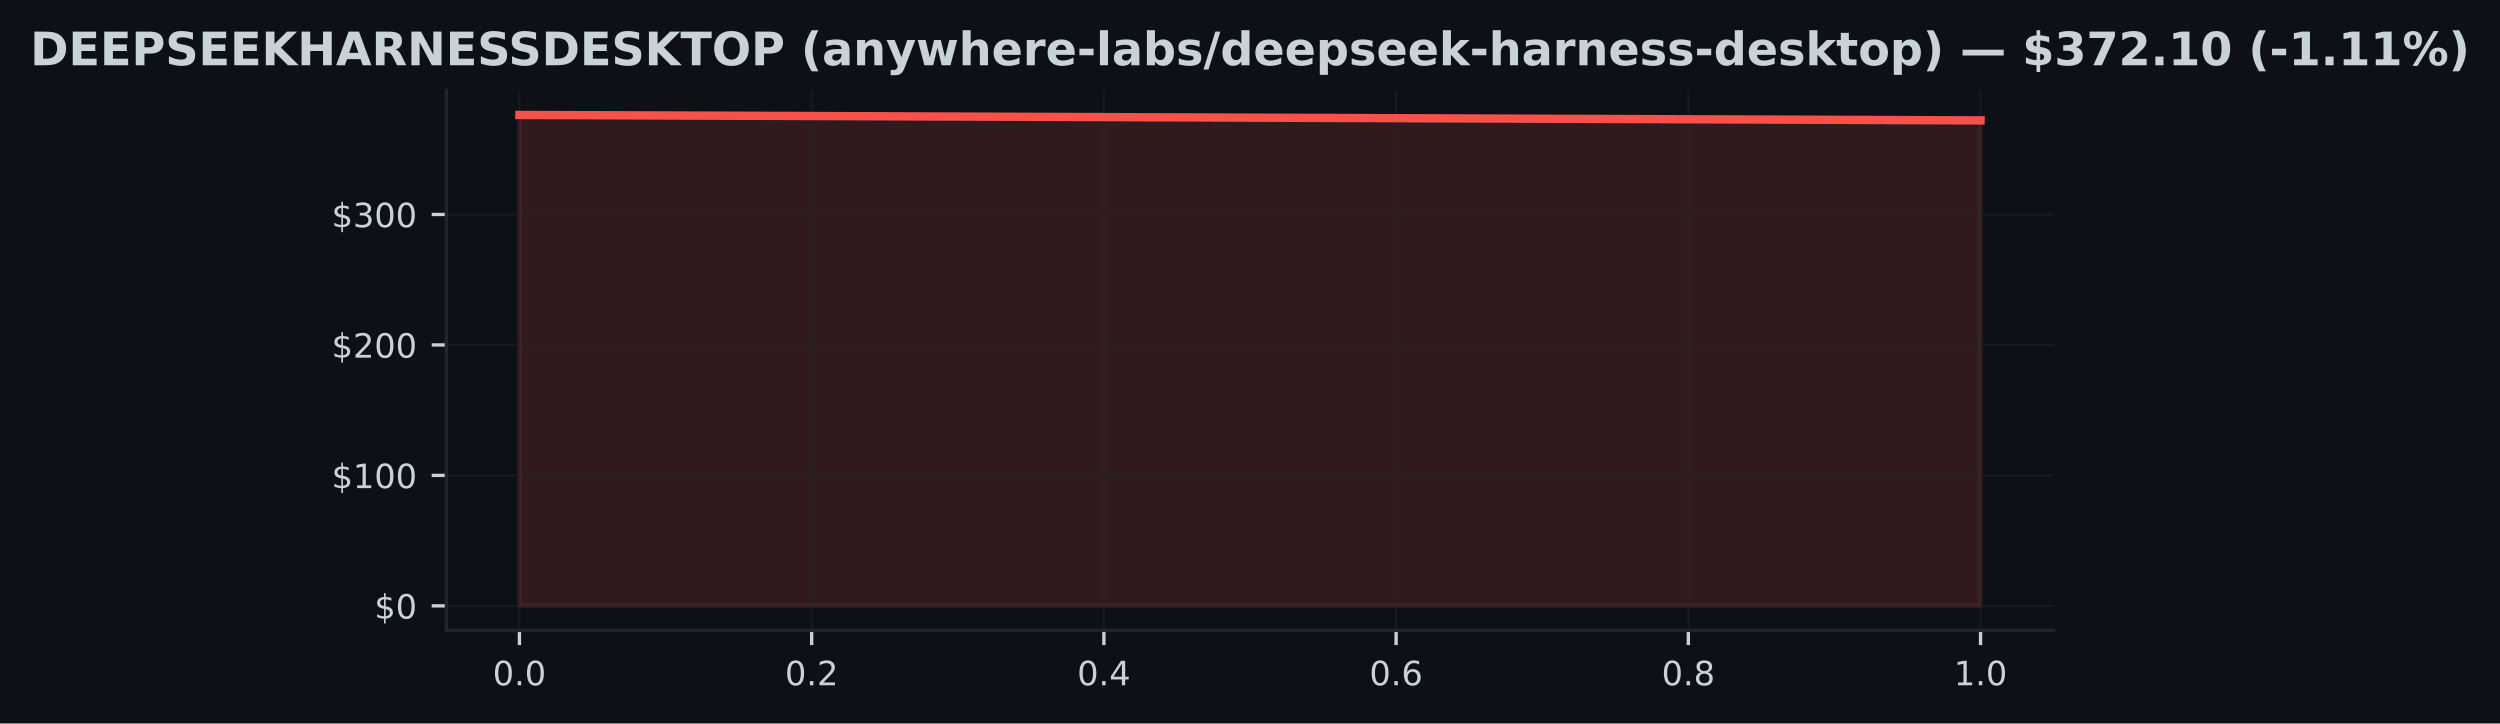
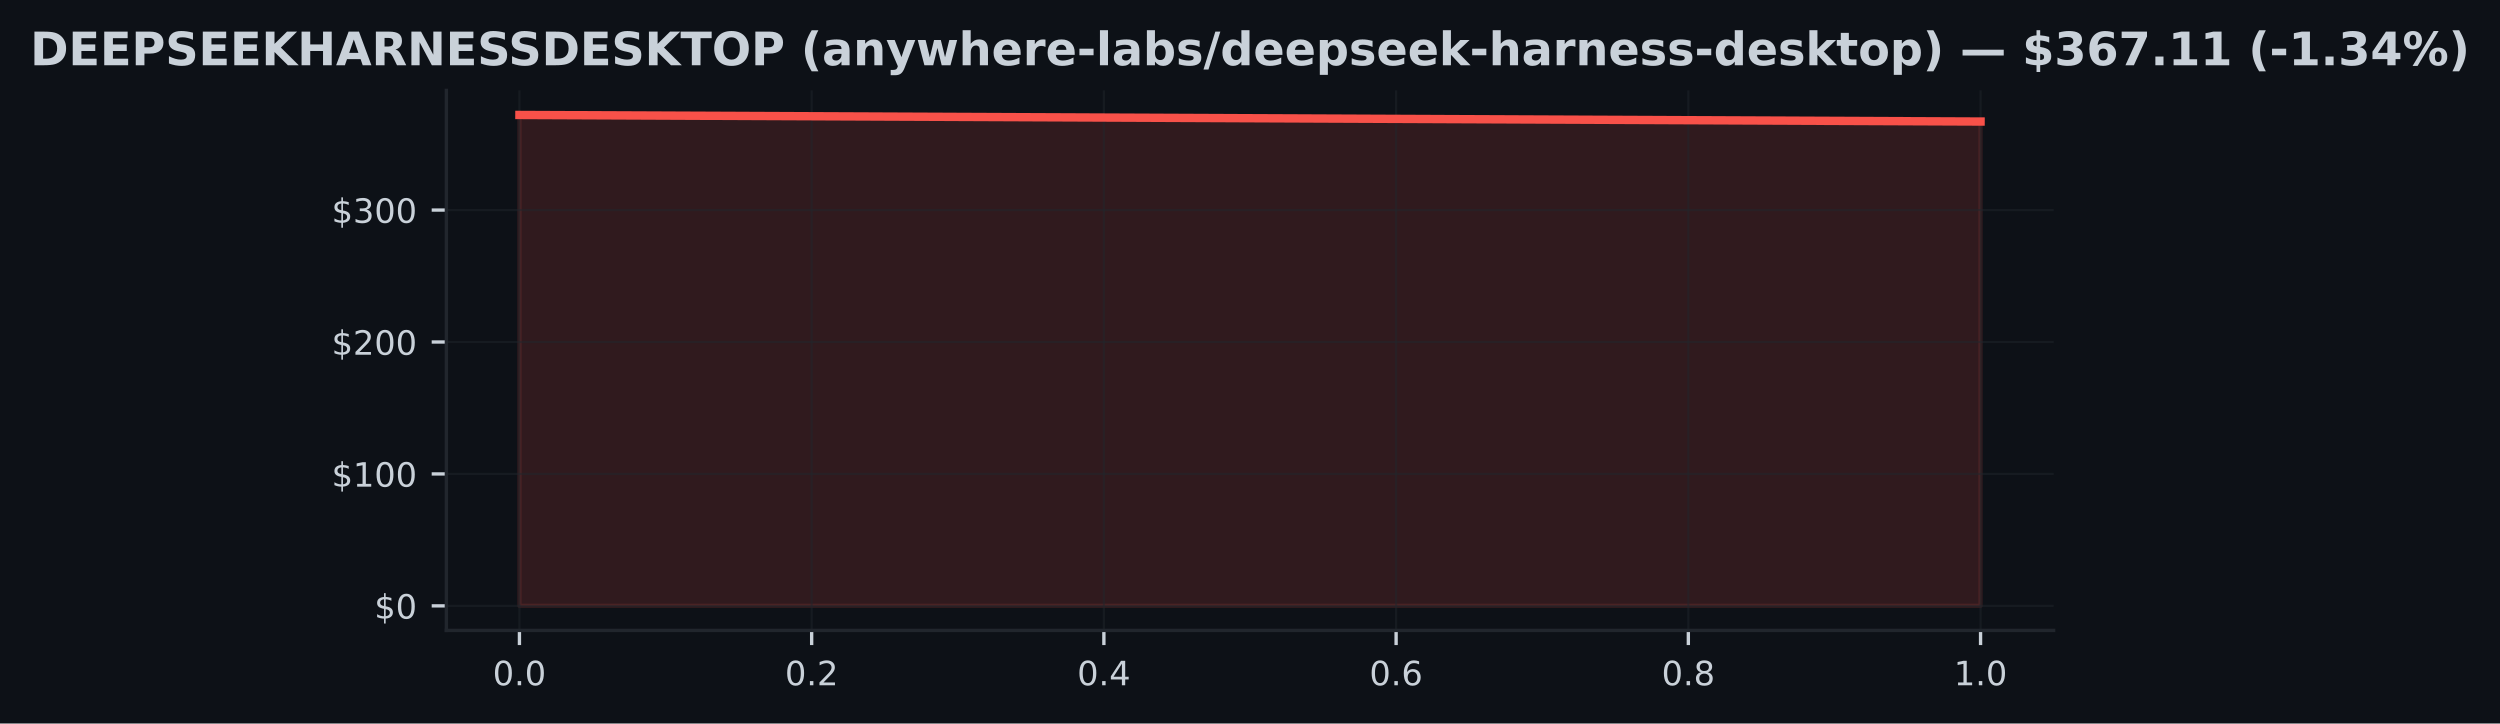
<svg xmlns="http://www.w3.org/2000/svg" xmlns:xlink="http://www.w3.org/1999/xlink" width="596.113pt" height="172.518pt" viewBox="0 0 596.113 172.518" version="1.1">
  <defs>
    <style type="text/css">*{stroke-linejoin: round; stroke-linecap: butt}</style>
  </defs>
  <g id="figure_1">
    <g id="patch_1">
      <path d="M 0 172.518  L 596.113 172.518  L 596.113 0  L 0 0  z " style="fill: #0d1117" />
    </g>
    <g id="axes_1">
      <g id="patch_2">
        <path d="M 106.436 150.318  L 489.676 150.318  L 489.676 21.558  L 106.436 21.558  z " style="fill: #0d1117" />
      </g>
      <g id="FillBetweenPolyCollection_1">
        <defs>
-           <path id="m322c2cfc51" d="M 123.856 -28.053  L 123.856 -145.107  L 472.256 -143.81  L 472.256 -28.053  L 472.256 -28.053  L 123.856 -28.053  z " style="stroke: #f85149; stroke-opacity: 0.15" />
+           <path id="m6be453b875" d="M 123.856 -28.053  L 123.856 -145.107  L 472.256 -143.538  L 472.256 -28.053  L 472.256 -28.053  L 123.856 -28.053  z " style="stroke: #f85149; stroke-opacity: 0.15" />
        </defs>
-         <g clip-path="url(#p9ebeeb5cbe)">
-           <use xlink:href="#m322c2cfc51" x="0" y="172.518" style="fill: #f85149; fill-opacity: 0.15; stroke: #f85149; stroke-opacity: 0.15" />
+         <g clip-path="url(#p044e9b17cb)">
+           <use xlink:href="#m6be453b875" x="0" y="172.518" style="fill: #f85149; fill-opacity: 0.15; stroke: #f85149; stroke-opacity: 0.15" />
        </g>
      </g>
      <g id="matplotlib.axis_1">
        <g id="xtick_1">
          <g id="line2d_1">
-             <path d="M 123.856 150.318  L 123.856 21.558  " clip-path="url(#p9ebeeb5cbe)" style="fill: none; stroke: #21262d; stroke-opacity: 0.5; stroke-width: 0.5; stroke-linecap: square" />
+             <path d="M 123.856 150.318  L 123.856 21.558  " clip-path="url(#p044e9b17cb)" style="fill: none; stroke: #21262d; stroke-opacity: 0.5; stroke-width: 0.5; stroke-linecap: square" />
          </g>
          <g id="line2d_2">
            <defs>
-               <path id="me65be59d03" d="M 0 0  L 0 3.5  " style="stroke: #c9d1d9; stroke-width: 0.8" />
+               <path id="m8a65aa0ae9" d="M 0 0  L 0 3.5  " style="stroke: #c9d1d9; stroke-width: 0.8" />
            </defs>
            <g>
-               <use xlink:href="#me65be59d03" x="123.856" y="150.318" style="fill: #c9d1d9; stroke: #c9d1d9; stroke-width: 0.8" />
+               <use xlink:href="#m8a65aa0ae9" x="123.856" y="150.318" style="fill: #c9d1d9; stroke: #c9d1d9; stroke-width: 0.8" />
            </g>
          </g>
          <g id="text_1">
            <g style="fill: #c9d1d9" transform="translate(117.4951 163.3964) scale(0.08 -0.08)">
              <defs>
                <path id="DejaVuSans-13" d="M 2034 4250  Q 1547 4250 1301 3770  Q 1056 3291 1056 2328  Q 1056 1369 1301 889  Q 1547 409 2034 409  Q 2525 409 2770 889  Q 3016 1369 3016 2328  Q 3016 3291 2770 3770  Q 2525 4250 2034 4250  z M 2034 4750  Q 2819 4750 3233 4129  Q 3647 3509 3647 2328  Q 3647 1150 3233 529  Q 2819 -91 2034 -91  Q 1250 -91 836 529  Q 422 1150 422 2328  Q 422 3509 836 4129  Q 1250 4750 2034 4750  z " transform="scale(0.015625)" />
                <path id="DejaVuSans-11" d="M 684 794  L 1344 794  L 1344 0  L 684 0  L 684 794  z " transform="scale(0.015625)" />
              </defs>
              <use xlink:href="#DejaVuSans-13" />
              <use xlink:href="#DejaVuSans-11" transform="translate(63.625 0)" />
              <use xlink:href="#DejaVuSans-13" transform="translate(95.40625 0)" />
            </g>
          </g>
        </g>
        <g id="xtick_2">
          <g id="line2d_3">
-             <path d="M 193.536 150.318  L 193.536 21.558  " clip-path="url(#p9ebeeb5cbe)" style="fill: none; stroke: #21262d; stroke-opacity: 0.5; stroke-width: 0.5; stroke-linecap: square" />
+             <path d="M 193.536 150.318  L 193.536 21.558  " clip-path="url(#p044e9b17cb)" style="fill: none; stroke: #21262d; stroke-opacity: 0.5; stroke-width: 0.5; stroke-linecap: square" />
          </g>
          <g id="line2d_4">
            <g>
-               <use xlink:href="#me65be59d03" x="193.536" y="150.318" style="fill: #c9d1d9; stroke: #c9d1d9; stroke-width: 0.8" />
+               <use xlink:href="#m8a65aa0ae9" x="193.536" y="150.318" style="fill: #c9d1d9; stroke: #c9d1d9; stroke-width: 0.8" />
            </g>
          </g>
          <g id="text_2">
            <g style="fill: #c9d1d9" transform="translate(187.1751 163.3964) scale(0.08 -0.08)">
              <defs>
                <path id="DejaVuSans-15" d="M 1228 531  L 3431 531  L 3431 0  L 469 0  L 469 531  Q 828 903 1448 1529  Q 2069 2156 2228 2338  Q 2531 2678 2651 2914  Q 2772 3150 2772 3378  Q 2772 3750 2511 3984  Q 2250 4219 1831 4219  Q 1534 4219 1204 4116  Q 875 4013 500 3803  L 500 4441  Q 881 4594 1212 4672  Q 1544 4750 1819 4750  Q 2544 4750 2975 4387  Q 3406 4025 3406 3419  Q 3406 3131 3298 2873  Q 3191 2616 2906 2266  Q 2828 2175 2409 1742  Q 1991 1309 1228 531  z " transform="scale(0.015625)" />
              </defs>
              <use xlink:href="#DejaVuSans-13" />
              <use xlink:href="#DejaVuSans-11" transform="translate(63.625 0)" />
              <use xlink:href="#DejaVuSans-15" transform="translate(95.40625 0)" />
            </g>
          </g>
        </g>
        <g id="xtick_3">
          <g id="line2d_5">
-             <path d="M 263.216 150.318  L 263.216 21.558  " clip-path="url(#p9ebeeb5cbe)" style="fill: none; stroke: #21262d; stroke-opacity: 0.5; stroke-width: 0.5; stroke-linecap: square" />
+             <path d="M 263.216 150.318  L 263.216 21.558  " clip-path="url(#p044e9b17cb)" style="fill: none; stroke: #21262d; stroke-opacity: 0.5; stroke-width: 0.5; stroke-linecap: square" />
          </g>
          <g id="line2d_6">
            <g>
-               <use xlink:href="#me65be59d03" x="263.216" y="150.318" style="fill: #c9d1d9; stroke: #c9d1d9; stroke-width: 0.8" />
+               <use xlink:href="#m8a65aa0ae9" x="263.216" y="150.318" style="fill: #c9d1d9; stroke: #c9d1d9; stroke-width: 0.8" />
            </g>
          </g>
          <g id="text_3">
            <g style="fill: #c9d1d9" transform="translate(256.8551 163.3964) scale(0.08 -0.08)">
              <defs>
                <path id="DejaVuSans-17" d="M 2419 4116  L 825 1625  L 2419 1625  L 2419 4116  z M 2253 4666  L 3047 4666  L 3047 1625  L 3713 1625  L 3713 1100  L 3047 1100  L 3047 0  L 2419 0  L 2419 1100  L 313 1100  L 313 1709  L 2253 4666  z " transform="scale(0.015625)" />
              </defs>
              <use xlink:href="#DejaVuSans-13" />
              <use xlink:href="#DejaVuSans-11" transform="translate(63.625 0)" />
              <use xlink:href="#DejaVuSans-17" transform="translate(95.40625 0)" />
            </g>
          </g>
        </g>
        <g id="xtick_4">
          <g id="line2d_7">
-             <path d="M 332.896 150.318  L 332.896 21.558  " clip-path="url(#p9ebeeb5cbe)" style="fill: none; stroke: #21262d; stroke-opacity: 0.5; stroke-width: 0.5; stroke-linecap: square" />
+             <path d="M 332.896 150.318  L 332.896 21.558  " clip-path="url(#p044e9b17cb)" style="fill: none; stroke: #21262d; stroke-opacity: 0.5; stroke-width: 0.5; stroke-linecap: square" />
          </g>
          <g id="line2d_8">
            <g>
-               <use xlink:href="#me65be59d03" x="332.896" y="150.318" style="fill: #c9d1d9; stroke: #c9d1d9; stroke-width: 0.8" />
+               <use xlink:href="#m8a65aa0ae9" x="332.896" y="150.318" style="fill: #c9d1d9; stroke: #c9d1d9; stroke-width: 0.8" />
            </g>
          </g>
          <g id="text_4">
            <g style="fill: #c9d1d9" transform="translate(326.5351 163.3964) scale(0.08 -0.08)">
              <defs>
                <path id="DejaVuSans-19" d="M 2113 2584  Q 1688 2584 1439 2293  Q 1191 2003 1191 1497  Q 1191 994 1439 701  Q 1688 409 2113 409  Q 2538 409 2786 701  Q 3034 994 3034 1497  Q 3034 2003 2786 2293  Q 2538 2584 2113 2584  z M 3366 4563  L 3366 3988  Q 3128 4100 2886 4159  Q 2644 4219 2406 4219  Q 1781 4219 1451 3797  Q 1122 3375 1075 2522  Q 1259 2794 1537 2939  Q 1816 3084 2150 3084  Q 2853 3084 3261 2657  Q 3669 2231 3669 1497  Q 3669 778 3244 343  Q 2819 -91 2113 -91  Q 1303 -91 875 529  Q 447 1150 447 2328  Q 447 3434 972 4092  Q 1497 4750 2381 4750  Q 2619 4750 2861 4703  Q 3103 4656 3366 4563  z " transform="scale(0.015625)" />
              </defs>
              <use xlink:href="#DejaVuSans-13" />
              <use xlink:href="#DejaVuSans-11" transform="translate(63.625 0)" />
              <use xlink:href="#DejaVuSans-19" transform="translate(95.40625 0)" />
            </g>
          </g>
        </g>
        <g id="xtick_5">
          <g id="line2d_9">
-             <path d="M 402.576 150.318  L 402.576 21.558  " clip-path="url(#p9ebeeb5cbe)" style="fill: none; stroke: #21262d; stroke-opacity: 0.5; stroke-width: 0.5; stroke-linecap: square" />
+             <path d="M 402.576 150.318  L 402.576 21.558  " clip-path="url(#p044e9b17cb)" style="fill: none; stroke: #21262d; stroke-opacity: 0.5; stroke-width: 0.5; stroke-linecap: square" />
          </g>
          <g id="line2d_10">
            <g>
-               <use xlink:href="#me65be59d03" x="402.576" y="150.318" style="fill: #c9d1d9; stroke: #c9d1d9; stroke-width: 0.8" />
+               <use xlink:href="#m8a65aa0ae9" x="402.576" y="150.318" style="fill: #c9d1d9; stroke: #c9d1d9; stroke-width: 0.8" />
            </g>
          </g>
          <g id="text_5">
            <g style="fill: #c9d1d9" transform="translate(396.2151 163.3964) scale(0.08 -0.08)">
              <defs>
                <path id="DejaVuSans-1b" d="M 2034 2216  Q 1584 2216 1326 1975  Q 1069 1734 1069 1313  Q 1069 891 1326 650  Q 1584 409 2034 409  Q 2484 409 2743 651  Q 3003 894 3003 1313  Q 3003 1734 2745 1975  Q 2488 2216 2034 2216  z M 1403 2484  Q 997 2584 770 2862  Q 544 3141 544 3541  Q 544 4100 942 4425  Q 1341 4750 2034 4750  Q 2731 4750 3128 4425  Q 3525 4100 3525 3541  Q 3525 3141 3298 2862  Q 3072 2584 2669 2484  Q 3125 2378 3379 2068  Q 3634 1759 3634 1313  Q 3634 634 3220 271  Q 2806 -91 2034 -91  Q 1263 -91 848 271  Q 434 634 434 1313  Q 434 1759 690 2068  Q 947 2378 1403 2484  z M 1172 3481  Q 1172 3119 1398 2916  Q 1625 2713 2034 2713  Q 2441 2713 2670 2916  Q 2900 3119 2900 3481  Q 2900 3844 2670 4047  Q 2441 4250 2034 4250  Q 1625 4250 1398 4047  Q 1172 3844 1172 3481  z " transform="scale(0.015625)" />
              </defs>
              <use xlink:href="#DejaVuSans-13" />
              <use xlink:href="#DejaVuSans-11" transform="translate(63.625 0)" />
              <use xlink:href="#DejaVuSans-1b" transform="translate(95.40625 0)" />
            </g>
          </g>
        </g>
        <g id="xtick_6">
          <g id="line2d_11">
-             <path d="M 472.256 150.318  L 472.256 21.558  " clip-path="url(#p9ebeeb5cbe)" style="fill: none; stroke: #21262d; stroke-opacity: 0.5; stroke-width: 0.5; stroke-linecap: square" />
+             <path d="M 472.256 150.318  L 472.256 21.558  " clip-path="url(#p044e9b17cb)" style="fill: none; stroke: #21262d; stroke-opacity: 0.5; stroke-width: 0.5; stroke-linecap: square" />
          </g>
          <g id="line2d_12">
            <g>
-               <use xlink:href="#me65be59d03" x="472.256" y="150.318" style="fill: #c9d1d9; stroke: #c9d1d9; stroke-width: 0.8" />
+               <use xlink:href="#m8a65aa0ae9" x="472.256" y="150.318" style="fill: #c9d1d9; stroke: #c9d1d9; stroke-width: 0.8" />
            </g>
          </g>
          <g id="text_6">
            <g style="fill: #c9d1d9" transform="translate(465.8951 163.3964) scale(0.08 -0.08)">
              <defs>
                <path id="DejaVuSans-14" d="M 794 531  L 1825 531  L 1825 4091  L 703 3866  L 703 4441  L 1819 4666  L 2450 4666  L 2450 531  L 3481 531  L 3481 0  L 794 0  L 794 531  z " transform="scale(0.015625)" />
              </defs>
              <use xlink:href="#DejaVuSans-14" />
              <use xlink:href="#DejaVuSans-11" transform="translate(63.625 0)" />
              <use xlink:href="#DejaVuSans-13" transform="translate(95.40625 0)" />
            </g>
          </g>
        </g>
      </g>
      <g id="matplotlib.axis_2">
        <g id="ytick_1">
          <g id="line2d_13">
-             <path d="M 106.436 144.466  L 489.676 144.466  " clip-path="url(#p9ebeeb5cbe)" style="fill: none; stroke: #21262d; stroke-opacity: 0.5; stroke-width: 0.5; stroke-linecap: square" />
+             <path d="M 106.436 144.466  L 489.676 144.466  " clip-path="url(#p044e9b17cb)" style="fill: none; stroke: #21262d; stroke-opacity: 0.5; stroke-width: 0.5; stroke-linecap: square" />
          </g>
          <g id="line2d_14">
            <defs>
-               <path id="m925c1e8aca" d="M 0 0  L -3.5 0  " style="stroke: #c9d1d9; stroke-width: 0.8" />
+               <path id="mc174705a5f" d="M 0 0  L -3.5 0  " style="stroke: #c9d1d9; stroke-width: 0.8" />
            </defs>
            <g>
-               <use xlink:href="#m925c1e8aca" x="106.436" y="144.466" style="fill: #c9d1d9; stroke: #c9d1d9; stroke-width: 0.8" />
+               <use xlink:href="#mc174705a5f" x="106.436" y="144.466" style="fill: #c9d1d9; stroke: #c9d1d9; stroke-width: 0.8" />
            </g>
          </g>
          <g id="text_7">
            <g style="fill: #c9d1d9" transform="translate(89.25633 147.5049) scale(0.08 -0.08)">
              <defs>
                <path id="DejaVuSans-7" d="M 2163 -941  L 1850 -941  L 1847 0  Q 1519 6 1191 76  Q 863 147 531 288  L 531 850  Q 850 650 1176 548  Q 1503 447 1850 444  L 1850 1869  Q 1159 1981 845 2250  Q 531 2519 531 2988  Q 531 3497 872 3790  Q 1213 4084 1850 4128  L 1850 4863  L 2163 4863  L 2163 4138  Q 2453 4125 2725 4076  Q 2997 4028 3256 3944  L 3256 3397  Q 2997 3528 2723 3600  Q 2450 3672 2163 3684  L 2163 2350  Q 2872 2241 3206 1959  Q 3541 1678 3541 1191  Q 3541 663 3186 358  Q 2831 53 2163 6  L 2163 -941  z M 1850 2406  L 1850 3688  Q 1488 3647 1297 3481  Q 1106 3316 1106 3041  Q 1106 2772 1282 2622  Q 1459 2472 1850 2406  z M 2163 1806  L 2163 453  Q 2559 506 2761 678  Q 2963 850 2963 1131  Q 2963 1406 2770 1568  Q 2578 1731 2163 1806  z " transform="scale(0.015625)" />
              </defs>
              <use xlink:href="#DejaVuSans-7" />
              <use xlink:href="#DejaVuSans-13" transform="translate(63.625 0)" />
            </g>
          </g>
        </g>
        <g id="ytick_2">
          <g id="line2d_15">
-             <path d="M 106.436 113.356  L 489.676 113.356  " clip-path="url(#p9ebeeb5cbe)" style="fill: none; stroke: #21262d; stroke-opacity: 0.5; stroke-width: 0.5; stroke-linecap: square" />
+             <path d="M 106.436 113.008  L 489.676 113.008  " clip-path="url(#p044e9b17cb)" style="fill: none; stroke: #21262d; stroke-opacity: 0.5; stroke-width: 0.5; stroke-linecap: square" />
          </g>
          <g id="line2d_16">
            <g>
-               <use xlink:href="#m925c1e8aca" x="106.436" y="113.356" style="fill: #c9d1d9; stroke: #c9d1d9; stroke-width: 0.8" />
+               <use xlink:href="#mc174705a5f" x="106.436" y="113.008" style="fill: #c9d1d9; stroke: #c9d1d9; stroke-width: 0.8" />
            </g>
          </g>
          <g id="text_8">
-             <g style="fill: #c9d1d9" transform="translate(79.07633 116.3957) scale(0.08 -0.08)">
+             <g style="fill: #c9d1d9" transform="translate(79.07633 116.0471) scale(0.08 -0.08)">
              <use xlink:href="#DejaVuSans-7" />
              <use xlink:href="#DejaVuSans-14" transform="translate(63.625 0)" />
              <use xlink:href="#DejaVuSans-13" transform="translate(127.25 0)" />
              <use xlink:href="#DejaVuSans-13" transform="translate(190.875 0)" />
            </g>
          </g>
        </g>
        <g id="ytick_3">
          <g id="line2d_17">
-             <path d="M 106.436 82.247  L 489.676 82.247  " clip-path="url(#p9ebeeb5cbe)" style="fill: none; stroke: #21262d; stroke-opacity: 0.5; stroke-width: 0.5; stroke-linecap: square" />
+             <path d="M 106.436 81.55  L 489.676 81.55  " clip-path="url(#p044e9b17cb)" style="fill: none; stroke: #21262d; stroke-opacity: 0.5; stroke-width: 0.5; stroke-linecap: square" />
          </g>
          <g id="line2d_18">
            <g>
-               <use xlink:href="#m925c1e8aca" x="106.436" y="82.247" style="fill: #c9d1d9; stroke: #c9d1d9; stroke-width: 0.8" />
+               <use xlink:href="#mc174705a5f" x="106.436" y="81.55" style="fill: #c9d1d9; stroke: #c9d1d9; stroke-width: 0.8" />
            </g>
          </g>
          <g id="text_9">
-             <g style="fill: #c9d1d9" transform="translate(79.07633 85.28655) scale(0.08 -0.08)">
+             <g style="fill: #c9d1d9" transform="translate(79.07633 84.58929) scale(0.08 -0.08)">
              <use xlink:href="#DejaVuSans-7" />
              <use xlink:href="#DejaVuSans-15" transform="translate(63.625 0)" />
              <use xlink:href="#DejaVuSans-13" transform="translate(127.25 0)" />
              <use xlink:href="#DejaVuSans-13" transform="translate(190.875 0)" />
            </g>
          </g>
        </g>
        <g id="ytick_4">
          <g id="line2d_19">
-             <path d="M 106.436 51.138  L 489.676 51.138  " clip-path="url(#p9ebeeb5cbe)" style="fill: none; stroke: #21262d; stroke-opacity: 0.5; stroke-width: 0.5; stroke-linecap: square" />
+             <path d="M 106.436 50.092  L 489.676 50.092  " clip-path="url(#p044e9b17cb)" style="fill: none; stroke: #21262d; stroke-opacity: 0.5; stroke-width: 0.5; stroke-linecap: square" />
          </g>
          <g id="line2d_20">
            <g>
-               <use xlink:href="#m925c1e8aca" x="106.436" y="51.138" style="fill: #c9d1d9; stroke: #c9d1d9; stroke-width: 0.8" />
+               <use xlink:href="#mc174705a5f" x="106.436" y="50.092" style="fill: #c9d1d9; stroke: #c9d1d9; stroke-width: 0.8" />
            </g>
          </g>
          <g id="text_10">
-             <g style="fill: #c9d1d9" transform="translate(79.07633 54.17736) scale(0.08 -0.08)">
+             <g style="fill: #c9d1d9" transform="translate(79.07633 53.13147) scale(0.08 -0.08)">
              <defs>
                <path id="DejaVuSans-16" d="M 2597 2516  Q 3050 2419 3304 2112  Q 3559 1806 3559 1356  Q 3559 666 3084 287  Q 2609 -91 1734 -91  Q 1441 -91 1130 -33  Q 819 25 488 141  L 488 750  Q 750 597 1062 519  Q 1375 441 1716 441  Q 2309 441 2620 675  Q 2931 909 2931 1356  Q 2931 1769 2642 2001  Q 2353 2234 1838 2234  L 1294 2234  L 1294 2753  L 1863 2753  Q 2328 2753 2575 2939  Q 2822 3125 2822 3475  Q 2822 3834 2567 4026  Q 2313 4219 1838 4219  Q 1578 4219 1281 4162  Q 984 4106 628 3988  L 628 4550  Q 988 4650 1302 4700  Q 1616 4750 1894 4750  Q 2613 4750 3031 4423  Q 3450 4097 3450 3541  Q 3450 3153 3228 2886  Q 3006 2619 2597 2516  z " transform="scale(0.015625)" />
              </defs>
              <use xlink:href="#DejaVuSans-7" />
              <use xlink:href="#DejaVuSans-16" transform="translate(63.625 0)" />
              <use xlink:href="#DejaVuSans-13" transform="translate(127.25 0)" />
              <use xlink:href="#DejaVuSans-13" transform="translate(190.875 0)" />
            </g>
          </g>
        </g>
      </g>
      <g id="line2d_21">
-         <path d="M 123.856 27.411  L 472.256 28.708  " clip-path="url(#p9ebeeb5cbe)" style="fill: none; stroke: #f85149; stroke-width: 2; stroke-linecap: square" />
+         <path d="M 123.856 27.411  L 472.256 28.981  " clip-path="url(#p044e9b17cb)" style="fill: none; stroke: #f85149; stroke-width: 2; stroke-linecap: square" />
      </g>
      <g id="patch_3">
        <path d="M 106.436 150.318  L 106.436 21.558  " style="fill: none; stroke: #21262d; stroke-width: 0.8; stroke-linejoin: miter; stroke-linecap: square" />
      </g>
      <g id="patch_4">
        <path d="M 106.436 150.318  L 489.676 150.318  " style="fill: none; stroke: #21262d; stroke-width: 0.8; stroke-linejoin: miter; stroke-linecap: square" />
      </g>
      <g id="text_11">
        <g style="fill: #c9d1d9" transform="translate(7.2 15.55828) scale(0.11 -0.11)">
          <defs>
            <path id="DejaVuSans-Bold-27" d="M 1791 3756  L 1791 909  L 2222 909  Q 2959 909 3348 1275  Q 3738 1641 3738 2338  Q 3738 3031 3350 3393  Q 2963 3756 2222 3756  L 1791 3756  z M 588 4666  L 1856 4666  Q 2919 4666 3439 4514  Q 3959 4363 4331 4000  Q 4659 3684 4818 3271  Q 4978 2859 4978 2338  Q 4978 1809 4818 1395  Q 4659 981 4331 666  Q 3956 303 3431 151  Q 2906 0 1856 0  L 588 0  L 588 4666  z " transform="scale(0.015625)" />
            <path id="DejaVuSans-Bold-28" d="M 588 4666  L 3834 4666  L 3834 3756  L 1791 3756  L 1791 2888  L 3713 2888  L 3713 1978  L 1791 1978  L 1791 909  L 3903 909  L 3903 0  L 588 0  L 588 4666  z " transform="scale(0.015625)" />
            <path id="DejaVuSans-Bold-33" d="M 588 4666  L 2584 4666  Q 3475 4666 3951 4270  Q 4428 3875 4428 3144  Q 4428 2409 3951 2014  Q 3475 1619 2584 1619  L 1791 1619  L 1791 0  L 588 0  L 588 4666  z M 1791 3794  L 1791 2491  L 2456 2491  Q 2806 2491 2997 2661  Q 3188 2831 3188 3144  Q 3188 3456 2997 3625  Q 2806 3794 2456 3794  L 1791 3794  z " transform="scale(0.015625)" />
            <path id="DejaVuSans-Bold-36" d="M 3834 4519  L 3834 3531  Q 3450 3703 3084 3790  Q 2719 3878 2394 3878  Q 1963 3878 1756 3759  Q 1550 3641 1550 3391  Q 1550 3203 1689 3098  Q 1828 2994 2194 2919  L 2706 2816  Q 3484 2659 3812 2340  Q 4141 2022 4141 1434  Q 4141 663 3683 286  Q 3225 -91 2284 -91  Q 1841 -91 1394 -6  Q 947 78 500 244  L 500 1259  Q 947 1022 1364 901  Q 1781 781 2169 781  Q 2563 781 2772 912  Q 2981 1044 2981 1288  Q 2981 1506 2839 1625  Q 2697 1744 2272 1838  L 1806 1941  Q 1106 2091 782 2419  Q 459 2747 459 3303  Q 459 4000 909 4375  Q 1359 4750 2203 4750  Q 2588 4750 2994 4692  Q 3400 4634 3834 4519  z " transform="scale(0.015625)" />
            <path id="DejaVuSans-Bold-2e" d="M 588 4666  L 1791 4666  L 1791 2963  L 3525 4666  L 4922 4666  L 2675 2456  L 5153 0  L 3647 0  L 1791 1838  L 1791 0  L 588 0  L 588 4666  z " transform="scale(0.015625)" />
            <path id="DejaVuSans-Bold-2b" d="M 588 4666  L 1791 4666  L 1791 2888  L 3566 2888  L 3566 4666  L 4769 4666  L 4769 0  L 3566 0  L 3566 1978  L 1791 1978  L 1791 0  L 588 0  L 588 4666  z " transform="scale(0.015625)" />
            <path id="DejaVuSans-Bold-24" d="M 3419 850  L 1538 850  L 1241 0  L 31 0  L 1759 4666  L 3194 4666  L 4922 0  L 3713 0  L 3419 850  z M 1838 1716  L 3116 1716  L 2478 3572  L 1838 1716  z " transform="scale(0.015625)" />
            <path id="DejaVuSans-Bold-35" d="M 2297 2597  Q 2675 2597 2839 2737  Q 3003 2878 3003 3200  Q 3003 3519 2839 3656  Q 2675 3794 2297 3794  L 1791 3794  L 1791 2597  L 2297 2597  z M 1791 1766  L 1791 0  L 588 0  L 588 4666  L 2425 4666  Q 3347 4666 3776 4356  Q 4206 4047 4206 3378  Q 4206 2916 3982 2619  Q 3759 2322 3309 2181  Q 3556 2125 3751 1926  Q 3947 1728 4147 1325  L 4800 0  L 3519 0  L 2950 1159  Q 2778 1509 2601 1637  Q 2425 1766 2131 1766  L 1791 1766  z " transform="scale(0.015625)" />
            <path id="DejaVuSans-Bold-31" d="M 588 4666  L 1931 4666  L 3628 1466  L 3628 4666  L 4769 4666  L 4769 0  L 3425 0  L 1728 3200  L 1728 0  L 588 0  L 588 4666  z " transform="scale(0.015625)" />
            <path id="DejaVuSans-Bold-37" d="M 31 4666  L 4331 4666  L 4331 3756  L 2784 3756  L 2784 0  L 1581 0  L 1581 3756  L 31 3756  L 31 4666  z " transform="scale(0.015625)" />
            <path id="DejaVuSans-Bold-32" d="M 2719 3878  Q 2169 3878 1866 3472  Q 1563 3066 1563 2328  Q 1563 1594 1866 1187  Q 2169 781 2719 781  Q 3272 781 3575 1187  Q 3878 1594 3878 2328  Q 3878 3066 3575 3472  Q 3272 3878 2719 3878  z M 2719 4750  Q 3844 4750 4481 4106  Q 5119 3463 5119 2328  Q 5119 1197 4481 553  Q 3844 -91 2719 -91  Q 1597 -91 958 553  Q 319 1197 319 2328  Q 319 3463 958 4106  Q 1597 4750 2719 4750  z " transform="scale(0.015625)" />
            <path id="DejaVuSans-Bold-3" transform="scale(0.015625)" />
            <path id="DejaVuSans-Bold-b" d="M 2413 -844  L 1484 -844  Q 1006 -72 778 623  Q 550 1319 550 2003  Q 550 2688 779 3389  Q 1009 4091 1484 4856  L 2413 4856  Q 2013 4116 1813 3408  Q 1613 2700 1613 2009  Q 1613 1319 1811 609  Q 2009 -100 2413 -844  z " transform="scale(0.015625)" />
            <path id="DejaVuSans-Bold-44" d="M 2106 1575  Q 1756 1575 1579 1456  Q 1403 1338 1403 1106  Q 1403 894 1545 773  Q 1688 653 1941 653  Q 2256 653 2472 879  Q 2688 1106 2688 1447  L 2688 1575  L 2106 1575  z M 3816 1997  L 3816 0  L 2688 0  L 2688 519  Q 2463 200 2181 54  Q 1900 -91 1497 -91  Q 953 -91 614 226  Q 275 544 275 1050  Q 275 1666 698 1953  Q 1122 2241 2028 2241  L 2688 2241  L 2688 2328  Q 2688 2594 2478 2717  Q 2269 2841 1825 2841  Q 1466 2841 1156 2769  Q 847 2697 581 2553  L 581 3406  Q 941 3494 1303 3539  Q 1666 3584 2028 3584  Q 2975 3584 3395 3211  Q 3816 2838 3816 1997  z " transform="scale(0.015625)" />
            <path id="DejaVuSans-Bold-51" d="M 4056 2131  L 4056 0  L 2931 0  L 2931 347  L 2931 1631  Q 2931 2084 2911 2256  Q 2891 2428 2841 2509  Q 2775 2619 2662 2680  Q 2550 2741 2406 2741  Q 2056 2741 1856 2470  Q 1656 2200 1656 1722  L 1656 0  L 538 0  L 538 3500  L 1656 3500  L 1656 2988  Q 1909 3294 2193 3439  Q 2478 3584 2822 3584  Q 3428 3584 3742 3212  Q 4056 2841 4056 2131  z " transform="scale(0.015625)" />
            <path id="DejaVuSans-Bold-5c" d="M 78 3500  L 1197 3500  L 2138 1125  L 2938 3500  L 4056 3500  L 2584 -331  Q 2363 -916 2067 -1148  Q 1772 -1381 1288 -1381  L 641 -1381  L 641 -647  L 991 -647  Q 1275 -647 1404 -556  Q 1534 -466 1606 -231  L 1638 -134  L 78 3500  z " transform="scale(0.015625)" />
            <path id="DejaVuSans-Bold-5a" d="M 225 3500  L 1313 3500  L 1900 1088  L 2491 3500  L 3425 3500  L 4013 1113  L 4603 3500  L 5691 3500  L 4769 0  L 3547 0  L 2956 2406  L 2369 0  L 1147 0  L 225 3500  z " transform="scale(0.015625)" />
            <path id="DejaVuSans-Bold-4b" d="M 4056 2131  L 4056 0  L 2931 0  L 2931 347  L 2931 1625  Q 2931 2084 2911 2256  Q 2891 2428 2841 2509  Q 2775 2619 2662 2680  Q 2550 2741 2406 2741  Q 2056 2741 1856 2470  Q 1656 2200 1656 1722  L 1656 0  L 538 0  L 538 4863  L 1656 4863  L 1656 2988  Q 1909 3294 2193 3439  Q 2478 3584 2822 3584  Q 3428 3584 3742 3212  Q 4056 2841 4056 2131  z " transform="scale(0.015625)" />
            <path id="DejaVuSans-Bold-48" d="M 4031 1759  L 4031 1441  L 1416 1441  Q 1456 1047 1700 850  Q 1944 653 2381 653  Q 2734 653 3104 758  Q 3475 863 3866 1075  L 3866 213  Q 3469 63 3072 -14  Q 2675 -91 2278 -91  Q 1328 -91 801 392  Q 275 875 275 1747  Q 275 2603 792 3093  Q 1309 3584 2216 3584  Q 3041 3584 3536 3087  Q 4031 2591 4031 1759  z M 2881 2131  Q 2881 2450 2695 2645  Q 2509 2841 2209 2841  Q 1884 2841 1681 2658  Q 1478 2475 1428 2131  L 2881 2131  z " transform="scale(0.015625)" />
            <path id="DejaVuSans-Bold-55" d="M 3138 2547  Q 2991 2616 2845 2648  Q 2700 2681 2553 2681  Q 2122 2681 1889 2404  Q 1656 2128 1656 1613  L 1656 0  L 538 0  L 538 3500  L 1656 3500  L 1656 2925  Q 1872 3269 2151 3426  Q 2431 3584 2822 3584  Q 2878 3584 2943 3579  Q 3009 3575 3134 3559  L 3138 2547  z " transform="scale(0.015625)" />
            <path id="DejaVuSans-Bold-10" d="M 347 2297  L 2309 2297  L 2309 1388  L 347 1388  L 347 2297  z " transform="scale(0.015625)" />
            <path id="DejaVuSans-Bold-4f" d="M 538 4863  L 1656 4863  L 1656 0  L 538 0  L 538 4863  z " transform="scale(0.015625)" />
            <path id="DejaVuSans-Bold-45" d="M 2400 722  Q 2759 722 2948 984  Q 3138 1247 3138 1747  Q 3138 2247 2948 2509  Q 2759 2772 2400 2772  Q 2041 2772 1848 2508  Q 1656 2244 1656 1747  Q 1656 1250 1848 986  Q 2041 722 2400 722  z M 1656 2988  Q 1888 3294 2169 3439  Q 2450 3584 2816 3584  Q 3463 3584 3878 3070  Q 4294 2556 4294 1747  Q 4294 938 3878 423  Q 3463 -91 2816 -91  Q 2450 -91 2169 54  Q 1888 200 1656 506  L 1656 0  L 538 0  L 538 4863  L 1656 4863  L 1656 2988  z " transform="scale(0.015625)" />
            <path id="DejaVuSans-Bold-56" d="M 3272 3391  L 3272 2541  Q 2913 2691 2578 2766  Q 2244 2841 1947 2841  Q 1628 2841 1473 2761  Q 1319 2681 1319 2516  Q 1319 2381 1436 2309  Q 1553 2238 1856 2203  L 2053 2175  Q 2913 2066 3209 1816  Q 3506 1566 3506 1031  Q 3506 472 3093 190  Q 2681 -91 1863 -91  Q 1516 -91 1145 -36  Q 775 19 384 128  L 384 978  Q 719 816 1070 734  Q 1422 653 1784 653  Q 2113 653 2278 743  Q 2444 834 2444 1013  Q 2444 1163 2330 1236  Q 2216 1309 1875 1350  L 1678 1375  Q 931 1469 631 1722  Q 331 1975 331 2491  Q 331 3047 712 3315  Q 1094 3584 1881 3584  Q 2191 3584 2531 3537  Q 2872 3491 3272 3391  z " transform="scale(0.015625)" />
            <path id="DejaVuSans-Bold-12" d="M 1644 4666  L 2338 4666  L 691 -594  L 0 -594  L 1644 4666  z " transform="scale(0.015625)" />
            <path id="DejaVuSans-Bold-47" d="M 2919 2988  L 2919 4863  L 4044 4863  L 4044 0  L 2919 0  L 2919 506  Q 2688 197 2409 53  Q 2131 -91 1766 -91  Q 1119 -91 703 423  Q 288 938 288 1747  Q 288 2556 703 3070  Q 1119 3584 1766 3584  Q 2128 3584 2408 3439  Q 2688 3294 2919 2988  z M 2181 722  Q 2541 722 2730 984  Q 2919 1247 2919 1747  Q 2919 2247 2730 2509  Q 2541 2772 2181 2772  Q 1825 2772 1636 2509  Q 1447 2247 1447 1747  Q 1447 1247 1636 984  Q 1825 722 2181 722  z " transform="scale(0.015625)" />
            <path id="DejaVuSans-Bold-53" d="M 1656 506  L 1656 -1331  L 538 -1331  L 538 3500  L 1656 3500  L 1656 2988  Q 1888 3294 2169 3439  Q 2450 3584 2816 3584  Q 3463 3584 3878 3070  Q 4294 2556 4294 1747  Q 4294 938 3878 423  Q 3463 -91 2816 -91  Q 2450 -91 2169 54  Q 1888 200 1656 506  z M 2400 2772  Q 2041 2772 1848 2508  Q 1656 2244 1656 1747  Q 1656 1250 1848 986  Q 2041 722 2400 722  Q 2759 722 2948 984  Q 3138 1247 3138 1747  Q 3138 2247 2948 2509  Q 2759 2772 2400 2772  z " transform="scale(0.015625)" />
            <path id="DejaVuSans-Bold-4e" d="M 538 4863  L 1656 4863  L 1656 2216  L 2944 3500  L 4244 3500  L 2534 1894  L 4378 0  L 3022 0  L 1656 1459  L 1656 0  L 538 0  L 538 4863  z " transform="scale(0.015625)" />
            <path id="DejaVuSans-Bold-57" d="M 1759 4494  L 1759 3500  L 2913 3500  L 2913 2700  L 1759 2700  L 1759 1216  Q 1759 972 1856 886  Q 1953 800 2241 800  L 2816 800  L 2816 0  L 1856 0  Q 1194 0 917 276  Q 641 553 641 1216  L 641 2700  L 84 2700  L 84 3500  L 641 3500  L 641 4494  L 1759 4494  z " transform="scale(0.015625)" />
            <path id="DejaVuSans-Bold-52" d="M 2203 2784  Q 1831 2784 1636 2517  Q 1441 2250 1441 1747  Q 1441 1244 1636 976  Q 1831 709 2203 709  Q 2569 709 2762 976  Q 2956 1244 2956 1747  Q 2956 2250 2762 2517  Q 2569 2784 2203 2784  z M 2203 3584  Q 3106 3584 3614 3096  Q 4122 2609 4122 1747  Q 4122 884 3614 396  Q 3106 -91 2203 -91  Q 1297 -91 786 396  Q 275 884 275 1747  Q 275 2609 786 3096  Q 1297 3584 2203 3584  z " transform="scale(0.015625)" />
            <path id="DejaVuSans-Bold-c" d="M 513 -844  Q 913 -100 1113 609  Q 1313 1319 1313 2009  Q 1313 2700 1113 3408  Q 913 4116 513 4856  L 1441 4856  Q 1916 4091 2145 3389  Q 2375 2688 2375 2003  Q 2375 1319 2147 623  Q 1919 -72 1441 -844  L 513 -844  z " transform="scale(0.015625)" />
            <path id="DejaVuSans-Bold-af6" d="M 344 2156  L 6056 2156  L 6056 1350  L 344 1350  L 344 2156  z " transform="scale(0.015625)" />
            <path id="DejaVuSans-Bold-7" d="M 2484 -941  L 1978 -941  L 1975 0  Q 1584 16 1218 87  Q 853 159 506 288  L 506 1106  Q 866 922 1233 823  Q 1600 725 1978 713  L 1978 1684  L 1875 1703  Q 1128 1834 814 2115  Q 500 2397 500 2925  Q 500 3484 883 3798  Q 1266 4113 1975 4141  L 1978 4863  L 2484 4863  L 2484 4153  Q 2797 4128 3109 4075  Q 3422 4022 3738 3938  L 3738 3144  Q 3425 3275 3112 3348  Q 2800 3422 2484 3438  L 2484 2541  L 2584 2522  Q 3378 2397 3698 2105  Q 4019 1813 4019 1241  Q 4019 666 3637 358  Q 3256 50 2484 6  L 2484 -941  z M 1978 2613  L 1978 3428  Q 1756 3416 1623 3308  Q 1491 3200 1491 3034  Q 1491 2850 1612 2745  Q 1734 2641 1978 2613  z M 2484 1594  L 2484 725  Q 2756 728 2892 831  Q 3028 934 3028 1141  Q 3028 1353 2903 1458  Q 2778 1563 2484 1594  z " transform="scale(0.015625)" />
            <path id="DejaVuSans-Bold-16" d="M 2981 2516  Q 3453 2394 3698 2092  Q 3944 1791 3944 1325  Q 3944 631 3412 270  Q 2881 -91 1863 -91  Q 1503 -91 1142 -33  Q 781 25 428 141  L 428 1069  Q 766 900 1098 814  Q 1431 728 1753 728  Q 2231 728 2486 893  Q 2741 1059 2741 1369  Q 2741 1688 2480 1852  Q 2219 2016 1709 2016  L 1228 2016  L 1228 2791  L 1734 2791  Q 2188 2791 2409 2933  Q 2631 3075 2631 3366  Q 2631 3634 2415 3781  Q 2200 3928 1806 3928  Q 1516 3928 1219 3862  Q 922 3797 628 3669  L 628 4550  Q 984 4650 1334 4700  Q 1684 4750 2022 4750  Q 2931 4750 3382 4451  Q 3834 4153 3834 3553  Q 3834 3144 3618 2883  Q 3403 2622 2981 2516  z " transform="scale(0.015625)" />
+             <path id="DejaVuSans-Bold-19" d="M 2316 2303  Q 2000 2303 1842 2098  Q 1684 1894 1684 1484  Q 1684 1075 1842 870  Q 2000 666 2316 666  Q 2634 666 2792 870  Q 2950 1075 2950 1484  Q 2950 1894 2792 2098  Q 2634 2303 2316 2303  z M 3803 4544  L 3803 3681  Q 3506 3822 3243 3889  Q 2981 3956 2731 3956  Q 2194 3956 1894 3657  Q 1594 3359 1544 2772  Q 1750 2925 1990 3001  Q 2231 3078 2516 3078  Q 3231 3078 3670 2659  Q 4109 2241 4109 1563  Q 4109 813 3618 361  Q 3128 -91 2303 -91  Q 1394 -91 895 523  Q 397 1138 397 2266  Q 397 3422 980 4083  Q 1563 4744 2578 4744  Q 2900 4744 3203 4694  Q 3506 4644 3803 4544  z " transform="scale(0.015625)" />
            <path id="DejaVuSans-Bold-1a" d="M 428 4666  L 3944 4666  L 3944 3988  L 2125 0  L 953 0  L 2675 3781  L 428 3781  L 428 4666  z " transform="scale(0.015625)" />
-             <path id="DejaVuSans-Bold-15" d="M 1844 884  L 3897 884  L 3897 0  L 506 0  L 506 884  L 2209 2388  Q 2438 2594 2547 2791  Q 2656 2988 2656 3200  Q 2656 3528 2436 3728  Q 2216 3928 1850 3928  Q 1569 3928 1234 3808  Q 900 3688 519 3450  L 519 4475  Q 925 4609 1322 4679  Q 1719 4750 2100 4750  Q 2938 4750 3402 4381  Q 3866 4013 3866 3353  Q 3866 2972 3669 2642  Q 3472 2313 2841 1759  L 1844 884  z " transform="scale(0.015625)" />
            <path id="DejaVuSans-Bold-11" d="M 653 1209  L 1778 1209  L 1778 0  L 653 0  L 653 1209  z " transform="scale(0.015625)" />
            <path id="DejaVuSans-Bold-14" d="M 750 831  L 1813 831  L 1813 3847  L 722 3622  L 722 4441  L 1806 4666  L 2950 4666  L 2950 831  L 4013 831  L 4013 0  L 750 0  L 750 831  z " transform="scale(0.015625)" />
-             <path id="DejaVuSans-Bold-13" d="M 2944 2338  Q 2944 3213 2780 3570  Q 2616 3928 2228 3928  Q 1841 3928 1675 3570  Q 1509 3213 1509 2338  Q 1509 1453 1675 1090  Q 1841 728 2228 728  Q 2613 728 2778 1090  Q 2944 1453 2944 2338  z M 4147 2328  Q 4147 1169 3647 539  Q 3147 -91 2228 -91  Q 1306 -91 806 539  Q 306 1169 306 2328  Q 306 3491 806 4120  Q 1306 4750 2228 4750  Q 3147 4750 3647 4120  Q 4147 3491 4147 2328  z " transform="scale(0.015625)" />
+             <path id="DejaVuSans-Bold-17" d="M 2356 3675  L 1038 1722  L 2356 1722  L 2356 3675  z M 2156 4666  L 3494 4666  L 3494 1722  L 4159 1722  L 4159 850  L 3494 850  L 3494 0  L 2356 0  L 2356 850  L 288 850  L 288 1881  L 2156 4666  z " transform="scale(0.015625)" />
            <path id="DejaVuSans-Bold-8" d="M 4959 1925  Q 4738 1925 4616 1733  Q 4494 1541 4494 1184  Q 4494 825 4614 633  Q 4734 441 4959 441  Q 5184 441 5303 633  Q 5422 825 5422 1184  Q 5422 1541 5301 1733  Q 5181 1925 4959 1925  z M 4959 2450  Q 5541 2450 5875 2112  Q 6209 1775 6209 1184  Q 6209 594 5875 251  Q 5541 -91 4959 -91  Q 4378 -91 4042 251  Q 3706 594 3706 1184  Q 3706 1772 4042 2111  Q 4378 2450 4959 2450  z M 2094 -91  L 1403 -91  L 4319 4750  L 5013 4750  L 2094 -91  z M 1453 4750  Q 2034 4750 2367 4411  Q 2700 4072 2700 3481  Q 2700 2891 2367 2550  Q 2034 2209 1453 2209  Q 872 2209 539 2550  Q 206 2891 206 3481  Q 206 4072 539 4411  Q 872 4750 1453 4750  z M 1453 4225  Q 1228 4225 1106 4031  Q 984 3838 984 3481  Q 984 3122 1106 2926  Q 1228 2731 1453 2731  Q 1678 2731 1798 2926  Q 1919 3122 1919 3481  Q 1919 3838 1797 4031  Q 1675 4225 1453 4225  z " transform="scale(0.015625)" />
          </defs>
          <use xlink:href="#DejaVuSans-Bold-27" />
          <use xlink:href="#DejaVuSans-Bold-28" transform="translate(83.01562 0)" />
          <use xlink:href="#DejaVuSans-Bold-28" transform="translate(151.3281 0)" />
          <use xlink:href="#DejaVuSans-Bold-33" transform="translate(219.6406 0)" />
          <use xlink:href="#DejaVuSans-Bold-36" transform="translate(292.9375 0)" />
          <use xlink:href="#DejaVuSans-Bold-28" transform="translate(364.9531 0)" />
          <use xlink:href="#DejaVuSans-Bold-28" transform="translate(433.2656 0)" />
          <use xlink:href="#DejaVuSans-Bold-2e" transform="translate(501.5781 0)" />
          <use xlink:href="#DejaVuSans-Bold-2b" transform="translate(579.0625 0)" />
          <use xlink:href="#DejaVuSans-Bold-24" transform="translate(662.75 0)" />
          <use xlink:href="#DejaVuSans-Bold-35" transform="translate(740.1406 0)" />
          <use xlink:href="#DejaVuSans-Bold-31" transform="translate(817.1406 0)" />
          <use xlink:href="#DejaVuSans-Bold-28" transform="translate(900.8281 0)" />
          <use xlink:href="#DejaVuSans-Bold-36" transform="translate(969.1406 0)" />
          <use xlink:href="#DejaVuSans-Bold-36" transform="translate(1036.672 0)" />
          <use xlink:href="#DejaVuSans-Bold-27" transform="translate(1108.688 0)" />
          <use xlink:href="#DejaVuSans-Bold-28" transform="translate(1191.703 0)" />
          <use xlink:href="#DejaVuSans-Bold-36" transform="translate(1260.016 0)" />
          <use xlink:href="#DejaVuSans-Bold-2e" transform="translate(1332.031 0)" />
          <use xlink:href="#DejaVuSans-Bold-37" transform="translate(1409.516 0)" />
          <use xlink:href="#DejaVuSans-Bold-32" transform="translate(1477.734 0)" />
          <use xlink:href="#DejaVuSans-Bold-33" transform="translate(1562.75 0)" />
          <use xlink:href="#DejaVuSans-Bold-3" transform="translate(1636.047 0)" />
          <use xlink:href="#DejaVuSans-Bold-b" transform="translate(1670.859 0)" />
          <use xlink:href="#DejaVuSans-Bold-44" transform="translate(1716.562 0)" />
          <use xlink:href="#DejaVuSans-Bold-51" transform="translate(1784.047 0)" />
          <use xlink:href="#DejaVuSans-Bold-5c" transform="translate(1855.234 0)" />
          <use xlink:href="#DejaVuSans-Bold-5a" transform="translate(1920.422 0)" />
          <use xlink:href="#DejaVuSans-Bold-4b" transform="translate(2012.812 0)" />
          <use xlink:href="#DejaVuSans-Bold-48" transform="translate(2084 0)" />
          <use xlink:href="#DejaVuSans-Bold-55" transform="translate(2151.828 0)" />
          <use xlink:href="#DejaVuSans-Bold-48" transform="translate(2201.141 0)" />
          <use xlink:href="#DejaVuSans-Bold-10" transform="translate(2268.969 0)" />
          <use xlink:href="#DejaVuSans-Bold-4f" transform="translate(2310.469 0)" />
          <use xlink:href="#DejaVuSans-Bold-44" transform="translate(2344.75 0)" />
          <use xlink:href="#DejaVuSans-Bold-45" transform="translate(2412.234 0)" />
          <use xlink:href="#DejaVuSans-Bold-56" transform="translate(2483.812 0)" />
          <use xlink:href="#DejaVuSans-Bold-12" transform="translate(2543.328 0)" />
          <use xlink:href="#DejaVuSans-Bold-47" transform="translate(2579.859 0)" />
          <use xlink:href="#DejaVuSans-Bold-48" transform="translate(2651.438 0)" />
          <use xlink:href="#DejaVuSans-Bold-48" transform="translate(2719.266 0)" />
          <use xlink:href="#DejaVuSans-Bold-53" transform="translate(2787.094 0)" />
          <use xlink:href="#DejaVuSans-Bold-56" transform="translate(2858.672 0)" />
          <use xlink:href="#DejaVuSans-Bold-48" transform="translate(2918.188 0)" />
          <use xlink:href="#DejaVuSans-Bold-48" transform="translate(2986.016 0)" />
          <use xlink:href="#DejaVuSans-Bold-4e" transform="translate(3053.844 0)" />
          <use xlink:href="#DejaVuSans-Bold-10" transform="translate(3120.344 0)" />
          <use xlink:href="#DejaVuSans-Bold-4b" transform="translate(3161.844 0)" />
          <use xlink:href="#DejaVuSans-Bold-44" transform="translate(3233.031 0)" />
          <use xlink:href="#DejaVuSans-Bold-55" transform="translate(3300.516 0)" />
          <use xlink:href="#DejaVuSans-Bold-51" transform="translate(3349.828 0)" />
          <use xlink:href="#DejaVuSans-Bold-48" transform="translate(3421.016 0)" />
          <use xlink:href="#DejaVuSans-Bold-56" transform="translate(3488.844 0)" />
          <use xlink:href="#DejaVuSans-Bold-56" transform="translate(3548.359 0)" />
          <use xlink:href="#DejaVuSans-Bold-10" transform="translate(3607.875 0)" />
          <use xlink:href="#DejaVuSans-Bold-47" transform="translate(3649.375 0)" />
          <use xlink:href="#DejaVuSans-Bold-48" transform="translate(3720.953 0)" />
          <use xlink:href="#DejaVuSans-Bold-56" transform="translate(3788.781 0)" />
          <use xlink:href="#DejaVuSans-Bold-4e" transform="translate(3848.297 0)" />
          <use xlink:href="#DejaVuSans-Bold-57" transform="translate(3914.797 0)" />
          <use xlink:href="#DejaVuSans-Bold-52" transform="translate(3962.594 0)" />
          <use xlink:href="#DejaVuSans-Bold-53" transform="translate(4031.297 0)" />
          <use xlink:href="#DejaVuSans-Bold-c" transform="translate(4102.875 0)" />
          <use xlink:href="#DejaVuSans-Bold-3" transform="translate(4148.578 0)" />
          <use xlink:href="#DejaVuSans-Bold-af6" transform="translate(4183.391 0)" />
          <use xlink:href="#DejaVuSans-Bold-3" transform="translate(4283.391 0)" />
          <use xlink:href="#DejaVuSans-Bold-7" transform="translate(4318.203 0)" />
          <use xlink:href="#DejaVuSans-Bold-16" transform="translate(4387.781 0)" />
-           <use xlink:href="#DejaVuSans-Bold-1a" transform="translate(4457.359 0)" />
-           <use xlink:href="#DejaVuSans-Bold-15" transform="translate(4526.938 0)" />
+           <use xlink:href="#DejaVuSans-Bold-19" transform="translate(4457.359 0)" />
+           <use xlink:href="#DejaVuSans-Bold-1a" transform="translate(4526.938 0)" />
          <use xlink:href="#DejaVuSans-Bold-11" transform="translate(4596.516 0)" />
          <use xlink:href="#DejaVuSans-Bold-14" transform="translate(4634.5 0)" />
-           <use xlink:href="#DejaVuSans-Bold-13" transform="translate(4704.078 0)" />
+           <use xlink:href="#DejaVuSans-Bold-14" transform="translate(4704.078 0)" />
          <use xlink:href="#DejaVuSans-Bold-3" transform="translate(4773.656 0)" />
          <use xlink:href="#DejaVuSans-Bold-b" transform="translate(4808.469 0)" />
          <use xlink:href="#DejaVuSans-Bold-10" transform="translate(4854.172 0)" />
          <use xlink:href="#DejaVuSans-Bold-14" transform="translate(4895.672 0)" />
          <use xlink:href="#DejaVuSans-Bold-11" transform="translate(4965.25 0)" />
-           <use xlink:href="#DejaVuSans-Bold-14" transform="translate(5003.234 0)" />
-           <use xlink:href="#DejaVuSans-Bold-14" transform="translate(5072.812 0)" />
+           <use xlink:href="#DejaVuSans-Bold-16" transform="translate(5003.234 0)" />
+           <use xlink:href="#DejaVuSans-Bold-17" transform="translate(5072.812 0)" />
          <use xlink:href="#DejaVuSans-Bold-8" transform="translate(5142.391 0)" />
          <use xlink:href="#DejaVuSans-Bold-c" transform="translate(5242.594 0)" />
        </g>
      </g>
    </g>
  </g>
  <defs>
-     <clipPath id="p9ebeeb5cbe">
+     <clipPath id="p044e9b17cb">
      <rect x="106.436" y="21.558" width="383.24" height="128.76" />
    </clipPath>
  </defs>
</svg>
